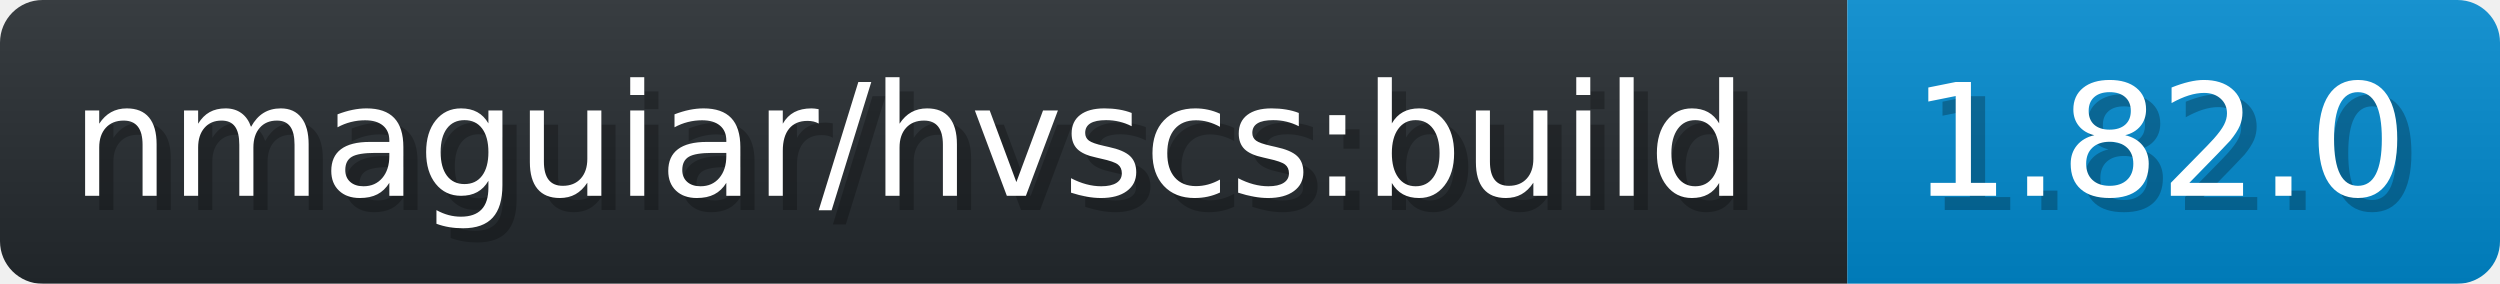
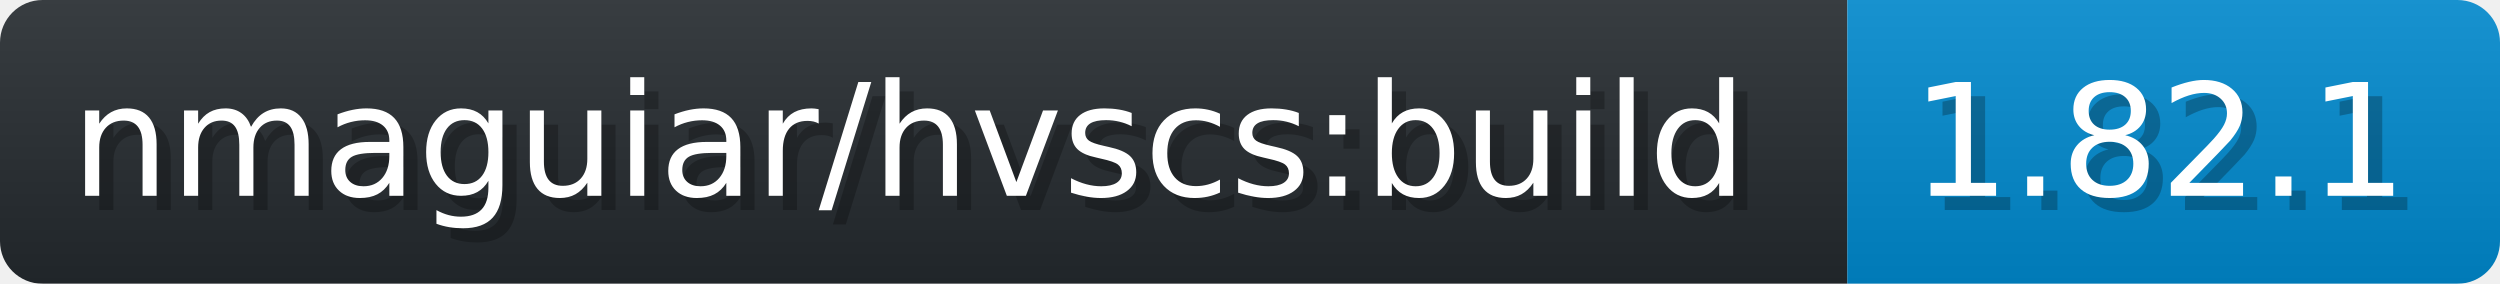
- <svg xmlns="http://www.w3.org/2000/svg" width="176.2" height="20" viewBox="0 0 1762 200" role="img" aria-label="nmaguiar/hvscs:build: 1.82.0">
+ <svg xmlns="http://www.w3.org/2000/svg" width="176.2" height="20" viewBox="0 0 1762 200" role="img" aria-label="nmaguiar/hvscs:build: 1.82.1">
  <linearGradient id="a" x2="0" y2="100%">
    <stop offset="0" stop-opacity=".1" stop-color="#EEE" />
    <stop offset="1" stop-opacity=".1" />
  </linearGradient>
  <mask id="m">
    <rect width="1762" height="200" rx="30" fill="#FFF" />
  </mask>
  <g mask="url(#m)">
    <rect width="1302" height="200" fill="#24292E" />
    <rect width="460" height="200" fill="#08C" x="1302" />
    <rect width="1762" height="200" fill="url(#a)" />
  </g>
  <g aria-hidden="true" fill="#fff" text-anchor="start" font-family="Verdana,DejaVu Sans,sans-serif" font-size="110">
    <text x="60" y="148" textLength="1202" fill="#000" opacity="0.25">nmaguiar/hvscs:build</text>
    <text x="50" y="138" textLength="1202">nmaguiar/hvscs:build</text>
-     <text x="1357" y="148" textLength="360" fill="#000" opacity="0.25">1.82.0</text>
-     <text x="1347" y="138" textLength="360">1.82.0</text>
+     <text x="1357" y="148" textLength="360" fill="#000" opacity="0.25">1.82.1</text>
+     <text x="1347" y="138" textLength="360">1.82.1</text>
  </g>
</svg>
